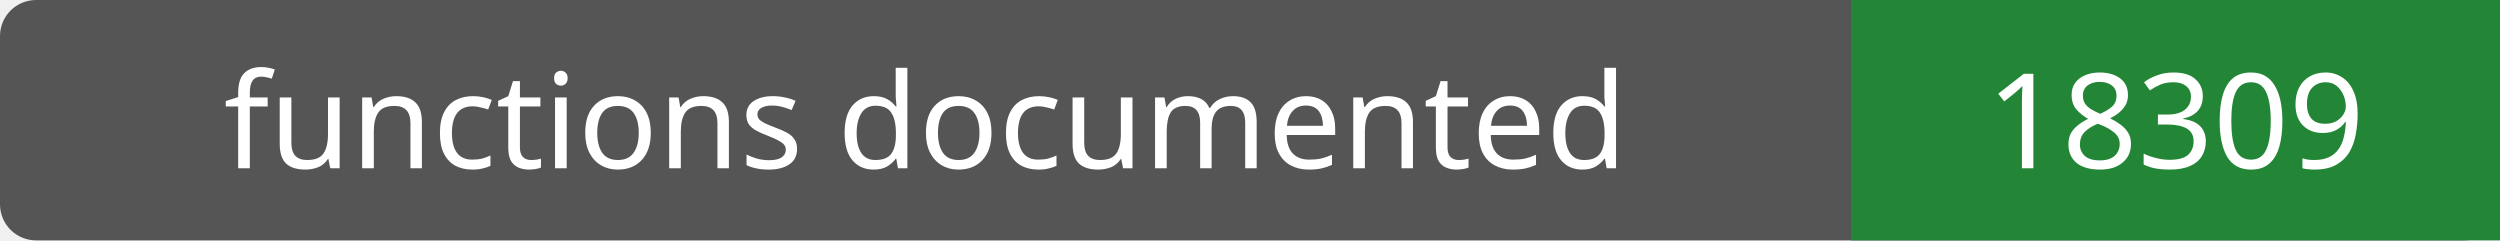
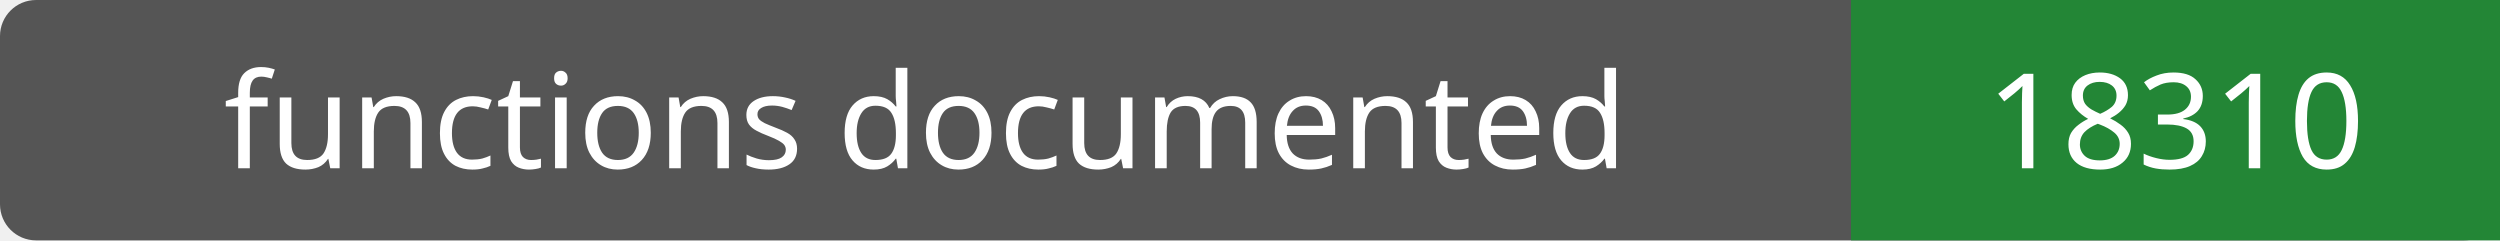
- <svg xmlns="http://www.w3.org/2000/svg" width="208" height="20" role="img" aria-label="functions documented: 18309">
+ <svg xmlns="http://www.w3.org/2000/svg" width="208" height="20" role="img" aria-label="functions documented: 18310">
  <rect width="208" height="20" rx="3" fill="#555" />
  <path fill="#238636" d="M154 0h54v20H154z" />
  <g fill="#fff" text-anchor="middle" font-family="Verdana,sans-serif" font-size="11">
    <text x="77.0" y="14">functions documented</text>
-     <text x="181.0" y="14">18309</text>
+     <text x="181.0" y="14">18310</text>
  </g>
</svg>
